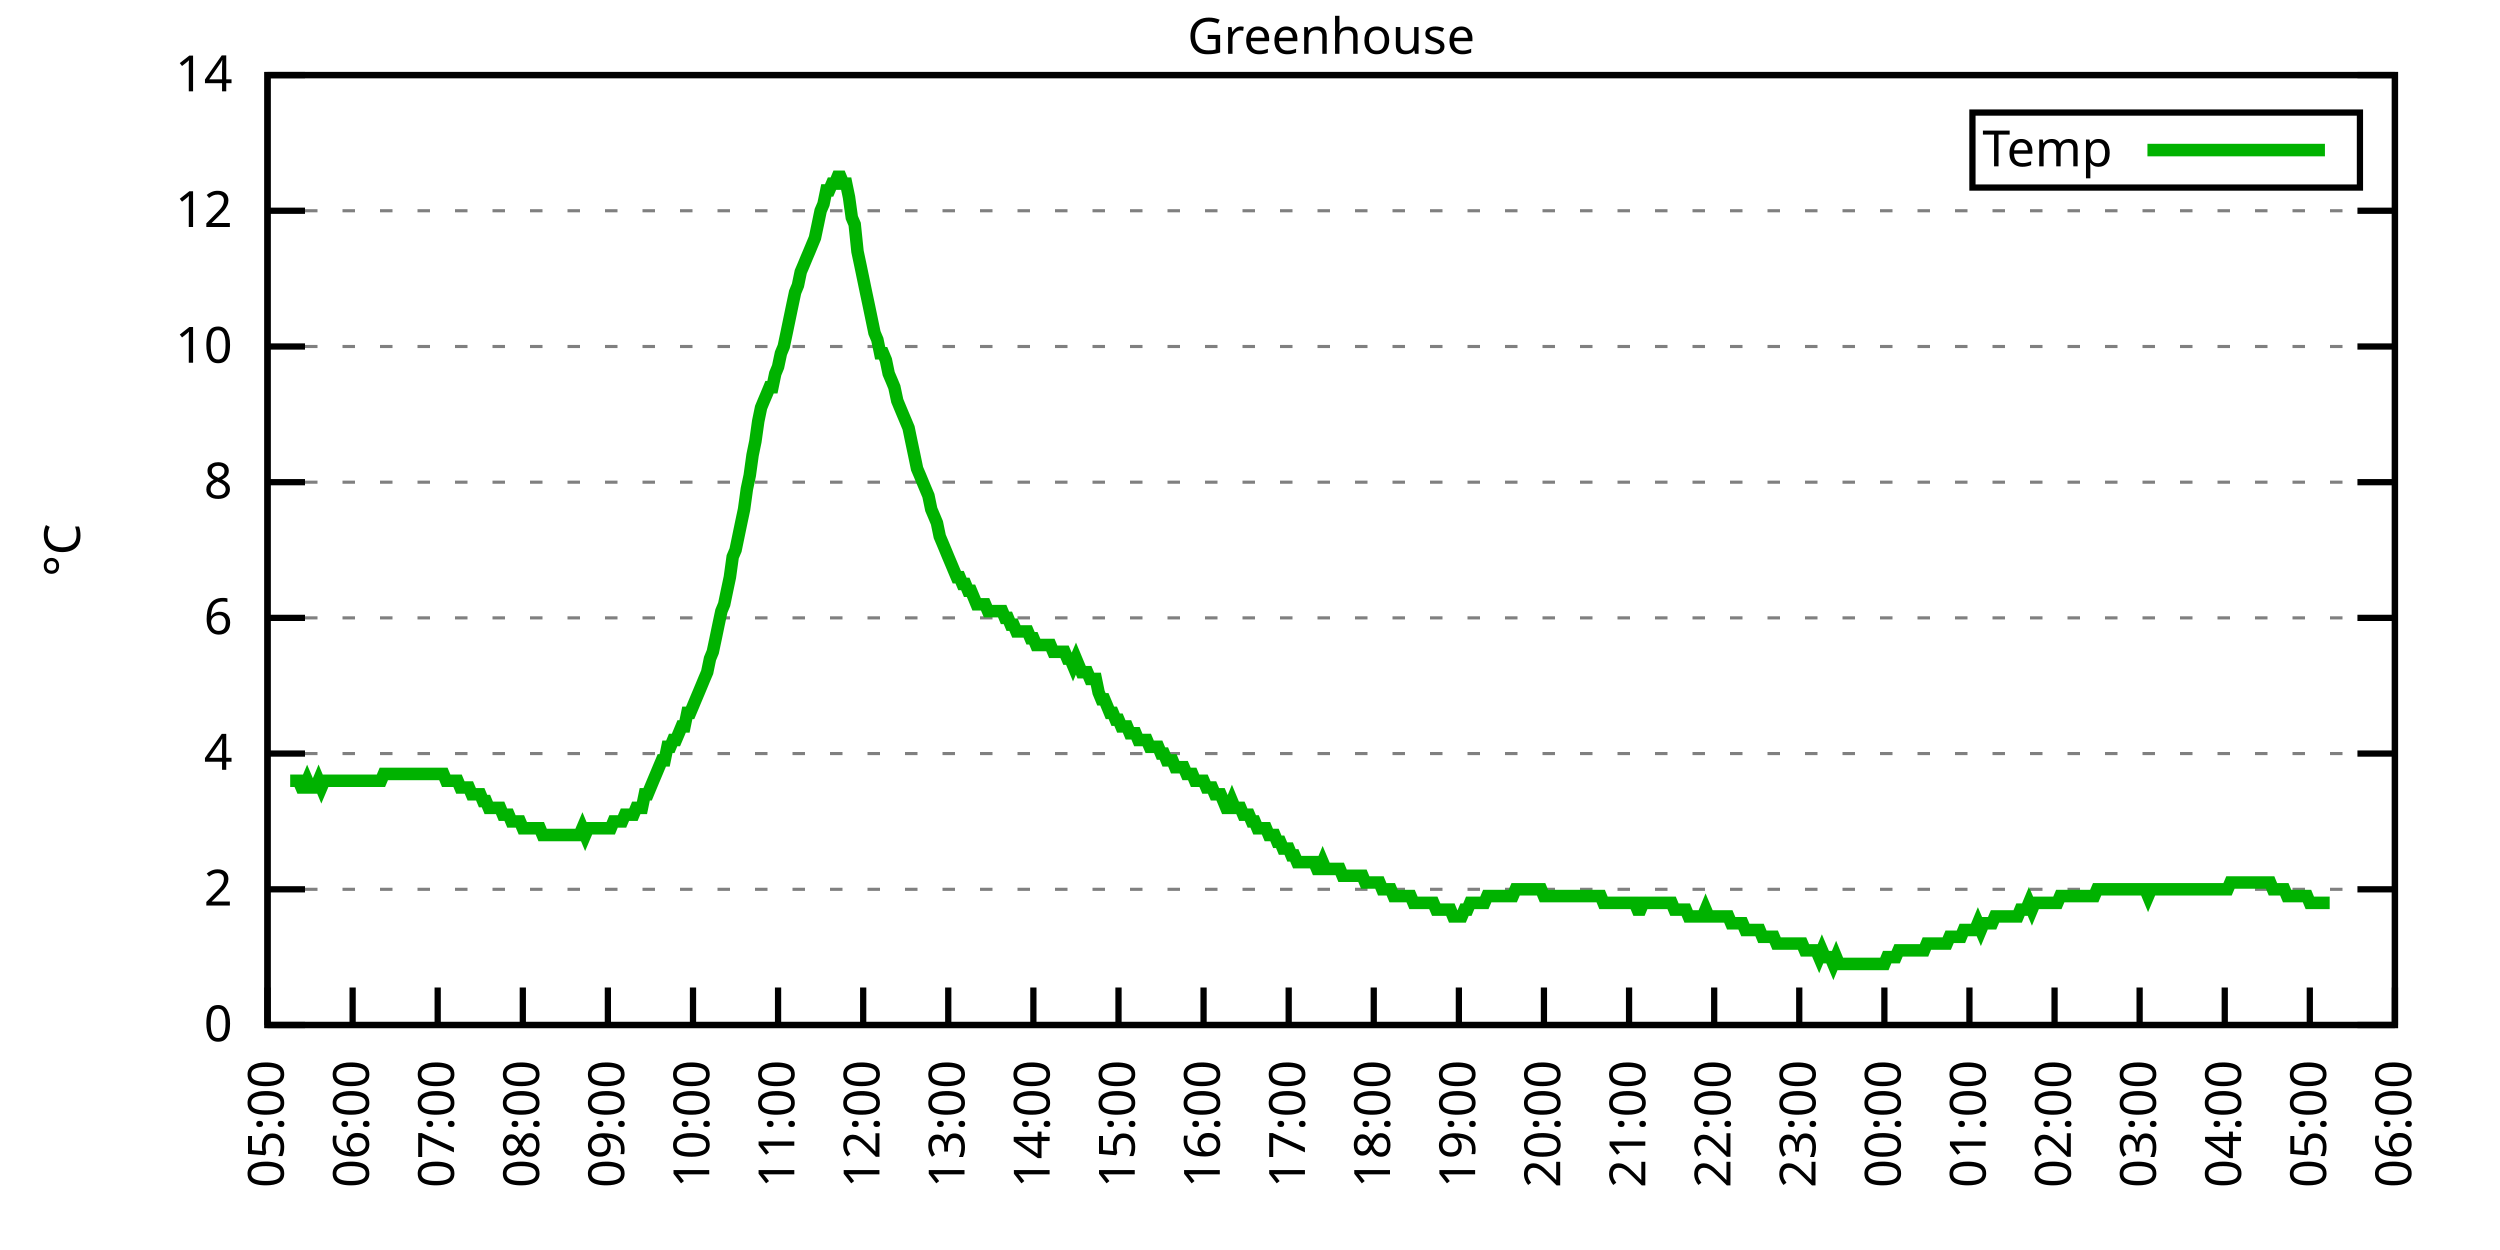
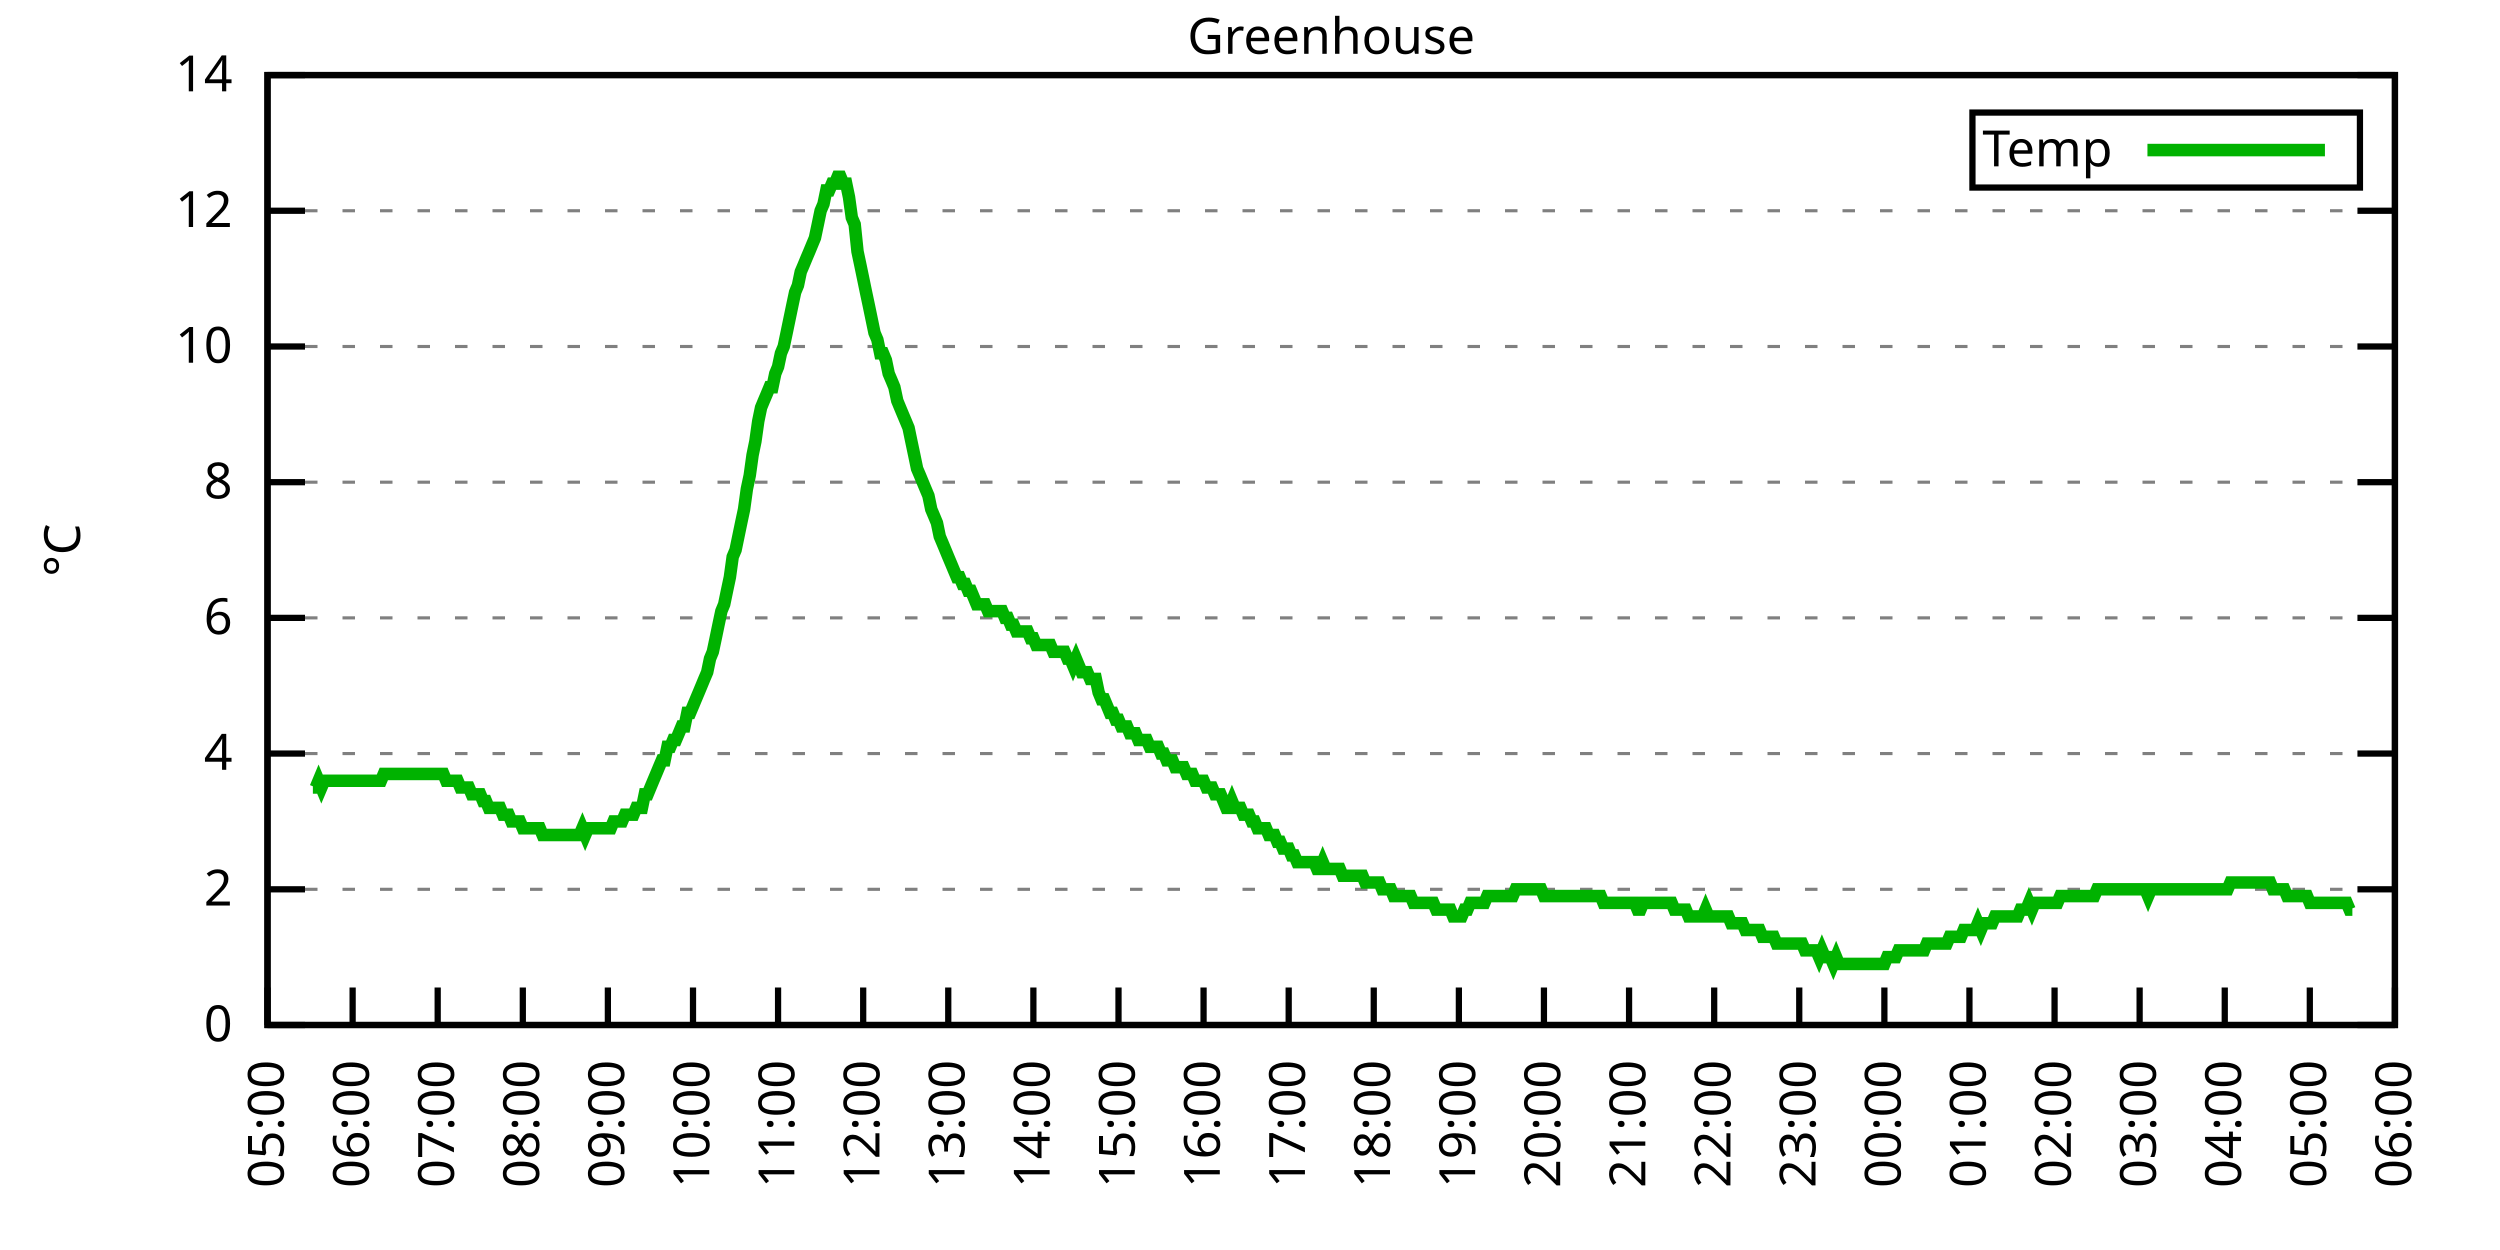
<svg xmlns="http://www.w3.org/2000/svg" xmlns:xlink="http://www.w3.org/1999/xlink" width="400" height="200" viewBox="0 0 400 200">
  <g id="gnuplot_canvas">
    <rect x="0" y="0" width="400" height="200" fill="none" />
    <defs>
      <circle id="gpDot" r="0.5" stroke-width="0.5" stroke="currentColor" />
      <path id="gpPt0" stroke-width="0.333" stroke="currentColor" d="M-1,0 h2 M0,-1 v2" />
      <path id="gpPt1" stroke-width="0.333" stroke="currentColor" d="M-1,-1 L1,1 M1,-1 L-1,1" />
      <path id="gpPt2" stroke-width="0.333" stroke="currentColor" d="M-1,0 L1,0 M0,-1 L0,1 M-1,-1 L1,1 M-1,1 L1,-1" />
      <rect id="gpPt3" stroke-width="0.333" stroke="currentColor" x="-1" y="-1" width="2" height="2" />
      <rect id="gpPt4" stroke-width="0.333" stroke="currentColor" fill="currentColor" x="-1" y="-1" width="2" height="2" />
      <circle id="gpPt5" stroke-width="0.333" stroke="currentColor" cx="0" cy="0" r="1" />
      <use xlink:href="#gpPt5" id="gpPt6" fill="currentColor" stroke="none" />
      <path id="gpPt7" stroke-width="0.333" stroke="currentColor" d="M0,-1.33 L-1.33,0.67 L1.33,0.67 z" />
      <use xlink:href="#gpPt7" id="gpPt8" fill="currentColor" stroke="none" />
      <use xlink:href="#gpPt7" id="gpPt9" stroke="currentColor" transform="rotate(180)" />
      <use xlink:href="#gpPt9" id="gpPt10" fill="currentColor" stroke="none" />
      <use xlink:href="#gpPt3" id="gpPt11" stroke="currentColor" transform="rotate(45)" />
      <use xlink:href="#gpPt11" id="gpPt12" fill="currentColor" stroke="none" />
      <path id="gpPt13" stroke-width="0.333" stroke="currentColor" d="M0,1.330 L1.265,0.411 L0.782,-1.067 L-0.782,-1.076 L-1.265,0.411 z" />
      <use xlink:href="#gpPt13" id="gpPt14" fill="currentColor" stroke="none" />
      <filter id="textbox" filterUnits="objectBoundingBox" x="0" y="0" height="1" width="1">
        <feFlood flood-color="white" flood-opacity="1" result="bgnd" />
        <feComposite in="SourceGraphic" in2="bgnd" operator="atop" />
      </filter>
      <filter id="greybox" filterUnits="objectBoundingBox" x="0" y="0" height="1" width="1">
        <feFlood flood-color="lightgrey" flood-opacity="1" result="grey" />
        <feComposite in="SourceGraphic" in2="grey" operator="atop" />
      </filter>
    </defs>
    <g fill="none" color="white" stroke="currentColor" stroke-width="1.00" stroke-linecap="butt" stroke-linejoin="miter">
</g>
    <g fill="none" color="black" stroke="currentColor" stroke-width="1.00" stroke-linecap="butt" stroke-linejoin="miter">
      <g stroke="none" shape-rendering="crispEdges">
        <polygon fill="rgb(255, 255, 255)" points="42.80,164.00 383.18,164.00 383.18,12.02 42.80,12.02 " />
      </g>
    </g>
    <g fill="none" color="black" stroke="currentColor" stroke-width="1.00" stroke-linecap="butt" stroke-linejoin="miter">
</g>
    <g fill="none" color="black" stroke="black" stroke-width="0.50" stroke-linecap="butt" stroke-linejoin="miter">
</g>
    <g fill="none" color="gray" stroke="currentColor" stroke-width="0.50" stroke-linecap="butt" stroke-linejoin="miter">
      <path stroke="gray" stroke-dasharray="2,4" class="gridline" d="M42.80,164.00 L383.19,164.00  " />
    </g>
    <g fill="none" color="gray" stroke="gray" stroke-width="1.00" stroke-linecap="butt" stroke-linejoin="miter">
</g>
    <g fill="none" color="black" stroke="currentColor" stroke-width="1.00" stroke-linecap="butt" stroke-linejoin="miter">
      <path stroke="black" d="M42.80,164.00 L48.80,164.00 M383.19,164.00 L377.19,164.00  " />
      <g transform="translate(37.20,166.60)" stroke="none" fill="black" font-family="Sans" font-size="8.00" text-anchor="end">
        <text>
          <tspan font-family="Sans"> 0</tspan>
        </text>
      </g>
    </g>
    <g fill="none" color="black" stroke="currentColor" stroke-width="1.00" stroke-linecap="butt" stroke-linejoin="miter">
</g>
    <g fill="none" color="black" stroke="black" stroke-width="0.50" stroke-linecap="butt" stroke-linejoin="miter">
</g>
    <g fill="none" color="gray" stroke="currentColor" stroke-width="0.50" stroke-linecap="butt" stroke-linejoin="miter">
      <path stroke="gray" stroke-dasharray="2,4" class="gridline" d="M42.80,142.29 L383.19,142.29  " />
    </g>
    <g fill="none" color="gray" stroke="gray" stroke-width="1.00" stroke-linecap="butt" stroke-linejoin="miter">
</g>
    <g fill="none" color="black" stroke="currentColor" stroke-width="1.00" stroke-linecap="butt" stroke-linejoin="miter">
      <path stroke="black" d="M42.80,142.29 L48.80,142.29 M383.19,142.29 L377.19,142.29  " />
      <g transform="translate(37.20,144.89)" stroke="none" fill="black" font-family="Sans" font-size="8.00" text-anchor="end">
        <text>
          <tspan font-family="Sans"> 2</tspan>
        </text>
      </g>
    </g>
    <g fill="none" color="black" stroke="currentColor" stroke-width="1.00" stroke-linecap="butt" stroke-linejoin="miter">
</g>
    <g fill="none" color="black" stroke="black" stroke-width="0.50" stroke-linecap="butt" stroke-linejoin="miter">
</g>
    <g fill="none" color="gray" stroke="currentColor" stroke-width="0.50" stroke-linecap="butt" stroke-linejoin="miter">
      <path stroke="gray" stroke-dasharray="2,4" class="gridline" d="M42.80,120.57 L383.19,120.57  " />
    </g>
    <g fill="none" color="gray" stroke="gray" stroke-width="1.00" stroke-linecap="butt" stroke-linejoin="miter">
</g>
    <g fill="none" color="black" stroke="currentColor" stroke-width="1.00" stroke-linecap="butt" stroke-linejoin="miter">
      <path stroke="black" d="M42.80,120.57 L48.80,120.57 M383.19,120.57 L377.19,120.57  " />
      <g transform="translate(37.20,123.17)" stroke="none" fill="black" font-family="Sans" font-size="8.00" text-anchor="end">
        <text>
          <tspan font-family="Sans"> 4</tspan>
        </text>
      </g>
    </g>
    <g fill="none" color="black" stroke="currentColor" stroke-width="1.00" stroke-linecap="butt" stroke-linejoin="miter">
</g>
    <g fill="none" color="black" stroke="black" stroke-width="0.50" stroke-linecap="butt" stroke-linejoin="miter">
</g>
    <g fill="none" color="gray" stroke="currentColor" stroke-width="0.50" stroke-linecap="butt" stroke-linejoin="miter">
      <path stroke="gray" stroke-dasharray="2,4" class="gridline" d="M42.80,98.86 L383.19,98.86  " />
    </g>
    <g fill="none" color="gray" stroke="gray" stroke-width="1.00" stroke-linecap="butt" stroke-linejoin="miter">
</g>
    <g fill="none" color="black" stroke="currentColor" stroke-width="1.00" stroke-linecap="butt" stroke-linejoin="miter">
      <path stroke="black" d="M42.80,98.86 L48.80,98.86 M383.19,98.86 L377.19,98.86  " />
      <g transform="translate(37.20,101.46)" stroke="none" fill="black" font-family="Sans" font-size="8.00" text-anchor="end">
        <text>
          <tspan font-family="Sans"> 6</tspan>
        </text>
      </g>
    </g>
    <g fill="none" color="black" stroke="currentColor" stroke-width="1.00" stroke-linecap="butt" stroke-linejoin="miter">
</g>
    <g fill="none" color="black" stroke="black" stroke-width="0.50" stroke-linecap="butt" stroke-linejoin="miter">
</g>
    <g fill="none" color="gray" stroke="currentColor" stroke-width="0.50" stroke-linecap="butt" stroke-linejoin="miter">
      <path stroke="gray" stroke-dasharray="2,4" class="gridline" d="M42.80,77.15 L383.19,77.15  " />
    </g>
    <g fill="none" color="gray" stroke="gray" stroke-width="1.00" stroke-linecap="butt" stroke-linejoin="miter">
</g>
    <g fill="none" color="black" stroke="currentColor" stroke-width="1.00" stroke-linecap="butt" stroke-linejoin="miter">
      <path stroke="black" d="M42.80,77.15 L48.80,77.15 M383.19,77.15 L377.19,77.15  " />
      <g transform="translate(37.20,79.75)" stroke="none" fill="black" font-family="Sans" font-size="8.00" text-anchor="end">
        <text>
          <tspan font-family="Sans"> 8</tspan>
        </text>
      </g>
    </g>
    <g fill="none" color="black" stroke="currentColor" stroke-width="1.00" stroke-linecap="butt" stroke-linejoin="miter">
</g>
    <g fill="none" color="black" stroke="black" stroke-width="0.50" stroke-linecap="butt" stroke-linejoin="miter">
</g>
    <g fill="none" color="gray" stroke="currentColor" stroke-width="0.50" stroke-linecap="butt" stroke-linejoin="miter">
      <path stroke="gray" stroke-dasharray="2,4" class="gridline" d="M42.80,55.44 L383.19,55.44  " />
    </g>
    <g fill="none" color="gray" stroke="gray" stroke-width="1.00" stroke-linecap="butt" stroke-linejoin="miter">
</g>
    <g fill="none" color="black" stroke="currentColor" stroke-width="1.00" stroke-linecap="butt" stroke-linejoin="miter">
      <path stroke="black" d="M42.80,55.44 L48.80,55.44 M383.19,55.44 L377.19,55.44  " />
      <g transform="translate(37.20,58.04)" stroke="none" fill="black" font-family="Sans" font-size="8.00" text-anchor="end">
        <text>
          <tspan font-family="Sans"> 10</tspan>
        </text>
      </g>
    </g>
    <g fill="none" color="black" stroke="currentColor" stroke-width="1.00" stroke-linecap="butt" stroke-linejoin="miter">
</g>
    <g fill="none" color="black" stroke="black" stroke-width="0.50" stroke-linecap="butt" stroke-linejoin="miter">
</g>
    <g fill="none" color="gray" stroke="currentColor" stroke-width="0.50" stroke-linecap="butt" stroke-linejoin="miter">
      <path stroke="gray" stroke-dasharray="2,4" class="gridline" d="M42.80,33.72 L383.19,33.72  " />
    </g>
    <g fill="none" color="gray" stroke="gray" stroke-width="1.00" stroke-linecap="butt" stroke-linejoin="miter">
</g>
    <g fill="none" color="black" stroke="currentColor" stroke-width="1.00" stroke-linecap="butt" stroke-linejoin="miter">
      <path stroke="black" d="M42.80,33.72 L48.80,33.72 M383.19,33.72 L377.19,33.72  " />
      <g transform="translate(37.20,36.32)" stroke="none" fill="black" font-family="Sans" font-size="8.00" text-anchor="end">
        <text>
          <tspan font-family="Sans"> 12</tspan>
        </text>
      </g>
    </g>
    <g fill="none" color="black" stroke="currentColor" stroke-width="1.00" stroke-linecap="butt" stroke-linejoin="miter">
</g>
    <g fill="none" color="black" stroke="black" stroke-width="0.50" stroke-linecap="butt" stroke-linejoin="miter">
</g>
    <g fill="none" color="gray" stroke="currentColor" stroke-width="0.50" stroke-linecap="butt" stroke-linejoin="miter">
      <path stroke="gray" stroke-dasharray="2,4" class="gridline" d="M42.80,12.01 L383.19,12.01  " />
    </g>
    <g fill="none" color="gray" stroke="gray" stroke-width="1.00" stroke-linecap="butt" stroke-linejoin="miter">
</g>
    <g fill="none" color="black" stroke="currentColor" stroke-width="1.00" stroke-linecap="butt" stroke-linejoin="miter">
      <path stroke="black" d="M42.80,12.01 L48.80,12.01 M383.19,12.01 L377.19,12.01  " />
      <g transform="translate(37.20,14.61)" stroke="none" fill="black" font-family="Sans" font-size="8.00" text-anchor="end">
        <text>
          <tspan font-family="Sans"> 14</tspan>
        </text>
      </g>
    </g>
    <g fill="none" color="black" stroke="currentColor" stroke-width="1.00" stroke-linecap="butt" stroke-linejoin="miter">
      <path stroke="black" d="M42.80,164.00 L42.80,158.00  " />
      <g transform="translate(45.40,169.60) rotate(270.00)" stroke="none" fill="black" font-family="Sans" font-size="8.00" text-anchor="end">
        <text>
          <tspan font-family="Sans">05:00</tspan>
        </text>
      </g>
    </g>
    <g fill="none" color="black" stroke="currentColor" stroke-width="1.00" stroke-linecap="butt" stroke-linejoin="miter">
      <path stroke="black" d="M56.42,164.00 L56.42,158.00  " />
      <g transform="translate(59.02,169.60) rotate(270.00)" stroke="none" fill="black" font-family="Sans" font-size="8.00" text-anchor="end">
        <text>
          <tspan font-family="Sans">06:00</tspan>
        </text>
      </g>
    </g>
    <g fill="none" color="black" stroke="currentColor" stroke-width="1.00" stroke-linecap="butt" stroke-linejoin="miter">
      <path stroke="black" d="M70.03,164.00 L70.03,158.00  " />
      <g transform="translate(72.63,169.60) rotate(270.00)" stroke="none" fill="black" font-family="Sans" font-size="8.00" text-anchor="end">
        <text>
          <tspan font-family="Sans">07:00</tspan>
        </text>
      </g>
    </g>
    <g fill="none" color="black" stroke="currentColor" stroke-width="1.00" stroke-linecap="butt" stroke-linejoin="miter">
      <path stroke="black" d="M83.65,164.00 L83.65,158.00  " />
      <g transform="translate(86.25,169.60) rotate(270.00)" stroke="none" fill="black" font-family="Sans" font-size="8.00" text-anchor="end">
        <text>
          <tspan font-family="Sans">08:00</tspan>
        </text>
      </g>
    </g>
    <g fill="none" color="black" stroke="currentColor" stroke-width="1.00" stroke-linecap="butt" stroke-linejoin="miter">
      <path stroke="black" d="M97.26,164.00 L97.26,158.00  " />
      <g transform="translate(99.86,169.60) rotate(270.00)" stroke="none" fill="black" font-family="Sans" font-size="8.00" text-anchor="end">
        <text>
          <tspan font-family="Sans">09:00</tspan>
        </text>
      </g>
    </g>
    <g fill="none" color="black" stroke="currentColor" stroke-width="1.00" stroke-linecap="butt" stroke-linejoin="miter">
      <path stroke="black" d="M110.88,164.00 L110.88,158.00  " />
      <g transform="translate(113.48,169.60) rotate(270.00)" stroke="none" fill="black" font-family="Sans" font-size="8.00" text-anchor="end">
        <text>
          <tspan font-family="Sans">10:00</tspan>
        </text>
      </g>
    </g>
    <g fill="none" color="black" stroke="currentColor" stroke-width="1.00" stroke-linecap="butt" stroke-linejoin="miter">
      <path stroke="black" d="M124.49,164.00 L124.49,158.00  " />
      <g transform="translate(127.09,169.60) rotate(270.00)" stroke="none" fill="black" font-family="Sans" font-size="8.00" text-anchor="end">
        <text>
          <tspan font-family="Sans">11:00</tspan>
        </text>
      </g>
    </g>
    <g fill="none" color="black" stroke="currentColor" stroke-width="1.00" stroke-linecap="butt" stroke-linejoin="miter">
      <path stroke="black" d="M138.11,164.00 L138.11,158.00  " />
      <g transform="translate(140.71,169.60) rotate(270.00)" stroke="none" fill="black" font-family="Sans" font-size="8.00" text-anchor="end">
        <text>
          <tspan font-family="Sans">12:00</tspan>
        </text>
      </g>
    </g>
    <g fill="none" color="black" stroke="currentColor" stroke-width="1.00" stroke-linecap="butt" stroke-linejoin="miter">
      <path stroke="black" d="M151.72,164.00 L151.72,158.00  " />
      <g transform="translate(154.32,169.60) rotate(270.00)" stroke="none" fill="black" font-family="Sans" font-size="8.00" text-anchor="end">
        <text>
          <tspan font-family="Sans">13:00</tspan>
        </text>
      </g>
    </g>
    <g fill="none" color="black" stroke="currentColor" stroke-width="1.00" stroke-linecap="butt" stroke-linejoin="miter">
      <path stroke="black" d="M165.34,164.00 L165.34,158.00  " />
      <g transform="translate(167.94,169.60) rotate(270.00)" stroke="none" fill="black" font-family="Sans" font-size="8.00" text-anchor="end">
        <text>
          <tspan font-family="Sans">14:00</tspan>
        </text>
      </g>
    </g>
    <g fill="none" color="black" stroke="currentColor" stroke-width="1.00" stroke-linecap="butt" stroke-linejoin="miter">
      <path stroke="black" d="M178.96,164.00 L178.96,158.00  " />
      <g transform="translate(181.56,169.60) rotate(270.00)" stroke="none" fill="black" font-family="Sans" font-size="8.00" text-anchor="end">
        <text>
          <tspan font-family="Sans">15:00</tspan>
        </text>
      </g>
    </g>
    <g fill="none" color="black" stroke="currentColor" stroke-width="1.00" stroke-linecap="butt" stroke-linejoin="miter">
      <path stroke="black" d="M192.57,164.00 L192.57,158.00  " />
      <g transform="translate(195.17,169.60) rotate(270.00)" stroke="none" fill="black" font-family="Sans" font-size="8.00" text-anchor="end">
        <text>
          <tspan font-family="Sans">16:00</tspan>
        </text>
      </g>
    </g>
    <g fill="none" color="black" stroke="currentColor" stroke-width="1.00" stroke-linecap="butt" stroke-linejoin="miter">
      <path stroke="black" d="M206.19,164.00 L206.19,158.00  " />
      <g transform="translate(208.79,169.60) rotate(270.00)" stroke="none" fill="black" font-family="Sans" font-size="8.00" text-anchor="end">
        <text>
          <tspan font-family="Sans">17:00</tspan>
        </text>
      </g>
    </g>
    <g fill="none" color="black" stroke="currentColor" stroke-width="1.00" stroke-linecap="butt" stroke-linejoin="miter">
      <path stroke="black" d="M219.80,164.00 L219.80,158.00  " />
      <g transform="translate(222.40,169.60) rotate(270.00)" stroke="none" fill="black" font-family="Sans" font-size="8.00" text-anchor="end">
        <text>
          <tspan font-family="Sans">18:00</tspan>
        </text>
      </g>
    </g>
    <g fill="none" color="black" stroke="currentColor" stroke-width="1.00" stroke-linecap="butt" stroke-linejoin="miter">
      <path stroke="black" d="M233.42,164.00 L233.42,158.00  " />
      <g transform="translate(236.02,169.60) rotate(270.00)" stroke="none" fill="black" font-family="Sans" font-size="8.00" text-anchor="end">
        <text>
          <tspan font-family="Sans">19:00</tspan>
        </text>
      </g>
    </g>
    <g fill="none" color="black" stroke="currentColor" stroke-width="1.00" stroke-linecap="butt" stroke-linejoin="miter">
      <path stroke="black" d="M247.03,164.00 L247.03,158.00  " />
      <g transform="translate(249.63,169.60) rotate(270.00)" stroke="none" fill="black" font-family="Sans" font-size="8.00" text-anchor="end">
        <text>
          <tspan font-family="Sans">20:00</tspan>
        </text>
      </g>
    </g>
    <g fill="none" color="black" stroke="currentColor" stroke-width="1.00" stroke-linecap="butt" stroke-linejoin="miter">
      <path stroke="black" d="M260.65,164.00 L260.65,158.00  " />
      <g transform="translate(263.25,169.60) rotate(270.00)" stroke="none" fill="black" font-family="Sans" font-size="8.00" text-anchor="end">
        <text>
          <tspan font-family="Sans">21:00</tspan>
        </text>
      </g>
    </g>
    <g fill="none" color="black" stroke="currentColor" stroke-width="1.00" stroke-linecap="butt" stroke-linejoin="miter">
      <path stroke="black" d="M274.27,164.00 L274.27,158.00  " />
      <g transform="translate(276.87,169.60) rotate(270.00)" stroke="none" fill="black" font-family="Sans" font-size="8.00" text-anchor="end">
        <text>
          <tspan font-family="Sans">22:00</tspan>
        </text>
      </g>
    </g>
    <g fill="none" color="black" stroke="currentColor" stroke-width="1.00" stroke-linecap="butt" stroke-linejoin="miter">
      <path stroke="black" d="M287.88,164.00 L287.88,158.00  " />
      <g transform="translate(290.48,169.60) rotate(270.00)" stroke="none" fill="black" font-family="Sans" font-size="8.00" text-anchor="end">
        <text>
          <tspan font-family="Sans">23:00</tspan>
        </text>
      </g>
    </g>
    <g fill="none" color="black" stroke="currentColor" stroke-width="1.00" stroke-linecap="butt" stroke-linejoin="miter">
      <path stroke="black" d="M301.50,164.00 L301.50,158.00  " />
      <g transform="translate(304.10,169.60) rotate(270.00)" stroke="none" fill="black" font-family="Sans" font-size="8.00" text-anchor="end">
        <text>
          <tspan font-family="Sans">00:00</tspan>
        </text>
      </g>
    </g>
    <g fill="none" color="black" stroke="currentColor" stroke-width="1.00" stroke-linecap="butt" stroke-linejoin="miter">
      <path stroke="black" d="M315.11,164.00 L315.11,158.00  " />
      <g transform="translate(317.71,169.60) rotate(270.00)" stroke="none" fill="black" font-family="Sans" font-size="8.00" text-anchor="end">
        <text>
          <tspan font-family="Sans">01:00</tspan>
        </text>
      </g>
    </g>
    <g fill="none" color="black" stroke="currentColor" stroke-width="1.00" stroke-linecap="butt" stroke-linejoin="miter">
      <path stroke="black" d="M328.73,164.00 L328.73,158.00  " />
      <g transform="translate(331.33,169.60) rotate(270.00)" stroke="none" fill="black" font-family="Sans" font-size="8.00" text-anchor="end">
        <text>
          <tspan font-family="Sans">02:00</tspan>
        </text>
      </g>
    </g>
    <g fill="none" color="black" stroke="currentColor" stroke-width="1.00" stroke-linecap="butt" stroke-linejoin="miter">
      <path stroke="black" d="M342.34,164.00 L342.34,158.00  " />
      <g transform="translate(344.94,169.60) rotate(270.00)" stroke="none" fill="black" font-family="Sans" font-size="8.00" text-anchor="end">
        <text>
          <tspan font-family="Sans">03:00</tspan>
        </text>
      </g>
    </g>
    <g fill="none" color="black" stroke="currentColor" stroke-width="1.00" stroke-linecap="butt" stroke-linejoin="miter">
      <path stroke="black" d="M355.96,164.00 L355.96,158.00  " />
      <g transform="translate(358.56,169.60) rotate(270.00)" stroke="none" fill="black" font-family="Sans" font-size="8.00" text-anchor="end">
        <text>
          <tspan font-family="Sans">04:00</tspan>
        </text>
      </g>
    </g>
    <g fill="none" color="black" stroke="currentColor" stroke-width="1.00" stroke-linecap="butt" stroke-linejoin="miter">
      <path stroke="black" d="M369.57,164.00 L369.57,158.00  " />
      <g transform="translate(372.17,169.60) rotate(270.00)" stroke="none" fill="black" font-family="Sans" font-size="8.00" text-anchor="end">
        <text>
          <tspan font-family="Sans">05:00</tspan>
        </text>
      </g>
    </g>
    <g fill="none" color="black" stroke="currentColor" stroke-width="1.00" stroke-linecap="butt" stroke-linejoin="miter">
      <path stroke="black" d="M383.19,164.00 L383.19,158.00  " />
      <g transform="translate(385.79,169.60) rotate(270.00)" stroke="none" fill="black" font-family="Sans" font-size="8.00" text-anchor="end">
        <text>
          <tspan font-family="Sans">06:00</tspan>
        </text>
      </g>
    </g>
    <g fill="none" color="black" stroke="currentColor" stroke-width="1.00" stroke-linecap="butt" stroke-linejoin="miter">
</g>
    <g fill="none" color="black" stroke="currentColor" stroke-width="1.00" stroke-linecap="butt" stroke-linejoin="miter">
      <path stroke="black" d="M42.80,12.01 L42.80,164.00 L383.19,164.00 L383.19,12.01 L42.80,12.01 Z  " />
    </g>
    <g fill="none" color="black" stroke="currentColor" stroke-width="1.00" stroke-linecap="butt" stroke-linejoin="miter">
</g>
    <g fill="none" color="black" stroke="currentColor" stroke-width="1.00" stroke-linecap="butt" stroke-linejoin="miter">
      <path stroke="black" d="M315.59,30.01 L315.59,18.01 L377.59,18.01 L377.59,30.01 L315.59,30.01 Z  " />
    </g>
    <g id="Greenhouse_plot_1">
      <g fill="none" color="white" stroke="black" stroke-width="2.00" stroke-linecap="butt" stroke-linejoin="miter">
</g>
      <g fill="none" color="black" stroke="currentColor" stroke-width="2.00" stroke-linecap="butt" stroke-linejoin="miter">
        <g transform="translate(337.99,26.61)" stroke="none" fill="black" font-family="Sans" font-size="8.00" text-anchor="end">
          <text>
            <tspan font-family="Sans">Temp</tspan>
          </text>
        </g>
      </g>
      <g fill="none" color="black" stroke="currentColor" stroke-width="2.00" stroke-linecap="butt" stroke-linejoin="miter">
-         <path stroke="rgb(  0, 178,   0)" d="M343.59,24.01 L371.99,24.01 M46.43,124.92 L46.88,124.92 L47.34,124.92 L47.79,124.92 L48.25,126.00 L48.70,126.00   L49.15,124.92 L49.61,126.00 L50.06,126.00 L50.52,126.00 L50.97,124.92 L51.42,126.00 L51.88,124.92 L52.33,124.92   L52.78,124.92 L53.24,124.92 L53.69,124.92 L54.15,124.92 L54.60,124.92 L55.05,124.92 L55.51,124.92 L55.96,124.92   L56.42,124.92 L56.87,124.92 L57.32,124.92 L57.78,124.92 L58.23,124.92 L58.68,124.92 L59.14,124.92 L59.59,124.92   L60.05,124.92 L60.50,124.92 L60.95,124.92 L61.41,123.83 L61.86,123.83 L62.32,123.83 L62.77,123.83 L63.22,123.83   L63.68,123.83 L64.13,123.83 L64.58,123.83 L65.04,123.83 L65.49,123.83 L65.95,123.83 L66.40,123.83 L66.85,123.83   L67.31,123.83 L67.76,123.83 L68.22,123.83 L68.67,123.83 L69.12,123.83 L69.58,123.83 L70.03,123.83 L70.49,123.83   L70.94,123.83 L71.39,124.92 L71.85,124.92 L72.30,124.92 L72.75,124.92 L73.21,124.92 L73.66,126.00 L74.12,126.00   L74.57,126.00 L75.02,126.00 L75.48,127.09 L75.93,127.09 L76.39,127.09 L76.84,127.09 L77.29,128.17 L77.75,128.17   L78.20,129.26 L78.65,129.26 L79.11,129.26 L79.56,129.26 L80.02,129.26 L80.47,130.35 L80.92,130.35 L81.38,130.35   L81.83,131.43 L82.29,131.43 L82.74,131.43 L83.19,131.43 L83.65,132.52 L84.10,132.52 L84.55,132.52 L85.01,132.52   L85.46,132.52 L85.92,132.52 L86.37,132.52 L86.82,133.60 L87.28,133.60 L87.73,133.60 L88.19,133.60 L88.64,133.60   L89.09,133.60 L89.55,133.60 L90.00,133.60 L90.45,133.60 L90.91,133.60 L91.36,133.60 L91.82,133.60 L92.27,133.60   L92.72,133.60 L93.18,132.52 L93.63,133.60 L94.09,132.52 L94.54,132.52 L94.99,132.52 L95.45,132.52 L95.90,132.52   L96.35,132.52 L96.81,132.52 L97.26,132.52 L97.72,132.52 L98.17,131.43 L98.62,131.43 L99.08,131.43 L99.53,131.43   L99.99,130.35 L100.44,130.35 L100.89,130.35 L101.35,130.35 L101.80,129.26 L102.25,129.26 L102.71,129.26 L103.16,127.09   L103.62,127.09 L104.07,126.00 L104.52,124.92 L104.98,123.83 L105.43,122.75 L105.89,121.66 L106.34,121.66 L106.79,119.49   L107.25,119.49 L107.70,118.40 L108.15,118.40 L108.61,117.32 L109.06,116.23 L109.52,116.23 L109.97,114.06 L110.42,114.06   L110.88,112.97 L111.33,111.89 L111.79,110.80 L112.24,109.72 L112.69,108.63 L113.15,107.55 L113.60,105.38 L114.05,104.29   L114.51,102.12 L114.96,99.95 L115.42,97.78 L115.87,96.69 L116.32,94.52 L116.78,92.35 L117.23,89.09 L117.69,88.00   L118.14,85.83 L118.59,83.66 L119.05,81.49 L119.50,78.23 L119.96,76.06 L120.41,72.81 L120.86,70.63 L121.32,67.38   L121.77,65.21 L122.22,64.12 L122.68,63.04 L123.13,61.95 L123.59,61.95 L124.04,59.78 L124.49,58.69 L124.95,56.52   L125.40,55.44 L125.86,53.26 L126.31,51.09 L126.76,48.92 L127.22,46.75 L127.67,45.66 L128.12,43.49 L128.58,42.41   L129.03,41.32 L129.49,40.24 L129.94,39.15 L130.39,38.07 L130.85,35.89 L131.30,33.72 L131.76,32.64 L132.21,30.47   L132.66,30.47 L133.12,29.38 L133.57,29.38 L134.02,28.29 L134.48,28.29 L134.93,29.38 L135.39,29.38 L135.84,31.55   L136.29,34.81 L136.75,35.89 L137.20,40.24 L137.66,42.41 L138.11,44.58 L138.56,46.75 L139.02,48.92 L139.47,51.09   L139.92,53.26 L140.38,54.35 L140.83,56.52 L141.29,56.52 L141.74,57.61 L142.19,59.78 L142.65,60.86 L143.10,61.95   L143.56,64.12 L144.01,65.21 L144.46,66.29 L144.92,67.38 L145.37,68.46 L145.82,70.63 L146.28,72.81 L146.73,74.98   L147.19,76.06 L147.64,77.15 L148.09,78.23 L148.55,79.32 L149.00,81.49 L149.46,82.58 L149.91,83.66 L150.36,85.83   L150.82,86.92 L151.27,88.00 L151.72,89.09 L152.18,90.18 L152.63,91.26 L153.09,92.35 L153.54,92.35 L153.99,93.43   L154.45,93.43 L154.90,94.52 L155.36,94.52 L155.81,95.60 L156.26,96.69 L156.72,96.69 L157.17,96.69 L157.62,96.69   L158.08,97.78 L158.53,97.78 L158.99,97.78 L159.44,97.78 L159.89,97.78 L160.35,97.78 L160.80,98.86 L161.26,98.86   L161.71,99.95 L162.16,99.95 L162.62,101.03 L163.07,101.03 L163.52,101.03 L163.98,101.03 L164.43,101.03 L164.89,102.12   L165.34,102.12 L165.79,103.20 L166.25,103.20 L166.70,103.20 L167.16,103.20 L167.61,103.20 L168.06,103.20 L168.52,104.29   L168.97,104.29 L169.43,104.29 L169.88,104.29 L170.33,104.29 L170.79,105.38 L171.24,105.38 L171.69,106.46 L172.15,105.38   L172.60,106.46 L173.06,107.55 L173.51,107.55 L173.96,107.55 L174.42,108.63 L174.87,108.63 L175.33,108.63 L175.78,110.80   L176.23,111.89 L176.69,111.89 L177.14,112.97 L177.59,114.06 L178.05,114.06 L178.50,115.15 L178.96,115.15 L179.41,116.23   L179.86,116.23 L180.32,116.23 L180.77,117.32 L181.23,117.32 L181.68,117.32 L182.13,118.40 L182.59,118.40 L183.04,118.40   L183.49,118.40 L183.95,119.49 L184.40,119.49 L184.86,119.49 L185.31,119.49 L185.76,120.57 L186.22,120.57 L186.67,121.66   L187.13,121.66 L187.58,121.66 L188.03,122.75 L188.49,122.75 L188.94,122.75 L189.39,122.75 L189.85,123.83 L190.30,123.83   L190.76,123.83 L191.21,124.92 L191.66,124.92 L192.12,124.92 L192.57,124.92 L193.03,126.00 L193.48,126.00 L193.93,126.00   L194.39,127.09 L194.84,127.09 L195.29,127.09 L195.75,128.17 L196.20,129.26 L196.66,129.26 L197.11,128.17 L197.56,129.26   L198.02,129.26 L198.47,129.26 L198.93,130.35 L199.38,130.35 L199.83,130.35 L200.29,131.43 L200.74,131.43 L201.19,132.52   L201.65,132.52 L202.10,132.52 L202.56,132.52 L203.01,133.60 L203.46,133.60 L203.92,133.60 L204.37,134.69 L204.83,134.69   L205.28,135.77 L205.73,135.77 L206.19,135.77 L206.64,136.86 L207.09,136.86 L207.55,137.94 L208.00,137.94 L208.46,137.94   L208.91,137.94 L209.36,137.94 L209.82,137.94 L210.27,137.94 L210.73,139.03 L211.18,139.03 L211.63,137.94 L212.09,139.03   L212.54,139.03 L213.00,139.03 L213.45,139.03 L213.90,139.03 L214.36,139.03 L214.81,140.12 L215.26,140.12 L215.72,140.12   L216.17,140.12 L216.63,140.12 L217.08,140.12 L217.53,140.12 L217.99,140.12 L218.44,141.20 L218.90,141.20 L219.35,141.20   L219.80,141.20 L220.26,141.20 L220.71,141.20 L221.16,142.29 L221.62,142.29 L222.07,142.29 L222.53,142.29 L222.98,143.37   L223.43,143.37 L223.89,143.37 L224.34,143.37 L224.80,143.37 L225.25,143.37 L225.70,143.37 L226.16,144.46 L226.61,144.46   L227.06,144.46 L227.52,144.46 L227.97,144.46 L228.43,144.46 L228.88,144.46 L229.33,144.46 L229.79,145.54 L230.24,145.54   L230.70,145.54 L231.15,145.54 L231.60,145.54 L232.06,145.54 L232.51,146.63 L232.96,146.63 L233.42,146.63 L233.87,146.63   L234.33,145.54 L234.78,145.54 L235.23,144.46 L235.69,144.46 L236.14,144.46 L236.60,144.46 L237.05,144.46 L237.50,144.46   L237.96,143.37 L238.41,143.37 L238.86,143.37 L239.32,143.37 L239.77,143.37 L240.23,143.37 L240.68,143.37 L241.13,143.37   L241.59,143.37 L242.04,143.37 L242.50,142.29 L242.95,142.29 L243.40,142.29 L243.86,142.29 L244.31,142.29 L244.76,142.29   L245.22,142.29 L245.67,142.29 L246.13,142.29 L246.58,142.29 L247.03,143.37 L247.49,143.37 L247.94,143.37 L248.40,143.37   L248.85,143.37 L249.30,143.37 L249.76,143.37 L250.21,143.37 L250.66,143.37 L251.12,143.37 L251.57,143.37 L252.03,143.37   L252.48,143.37 L252.93,143.37 L253.39,143.37 L253.84,143.37 L254.30,143.37 L254.75,143.37 L255.20,143.37 L255.66,143.37   L256.11,143.37 L256.56,144.46 L257.02,144.46 L257.47,144.46 L257.93,144.46 L258.38,144.46 L258.83,144.46 L259.29,144.46   L259.74,144.46 L260.20,144.46 L260.65,144.46 L261.10,144.46 L261.56,144.46 L262.01,145.54 L262.47,145.54 L262.92,144.46   L263.37,144.46 L263.83,144.46 L264.28,144.46 L264.73,144.46 L265.19,144.46 L265.64,144.46 L266.10,144.46 L266.55,144.46   L267.00,144.46 L267.46,144.46 L267.91,145.54 L268.37,145.54 L268.82,145.54 L269.27,145.54 L269.73,145.54 L270.18,146.63   L270.63,146.63 L271.09,146.63 L271.54,146.63 L272.00,146.63 L272.45,146.63 L272.90,145.54 L273.36,146.63 L273.81,146.63   L274.27,146.63 L274.72,146.63 L275.17,146.63 L275.63,146.63 L276.08,146.63 L276.53,146.63 L276.99,147.72 L277.44,147.72   L277.90,147.72 L278.35,147.72 L278.80,147.72 L279.26,148.80 L279.71,148.80 L280.17,148.80 L280.62,148.80 L281.07,148.80   L281.53,148.80 L281.98,149.89 L282.43,149.89 L282.89,149.89 L283.34,149.89 L283.80,149.89 L284.25,150.97 L284.70,150.97   L285.16,150.97 L285.61,150.97 L286.07,150.97 L286.52,150.97 L286.97,150.97 L287.43,150.97 L287.88,150.97 L288.33,150.97   L288.79,152.06 L289.24,152.06 L289.70,152.06 L290.15,152.06 L290.60,152.06 L291.06,153.14 L291.51,152.06 L291.97,153.14   L292.42,153.14 L292.87,153.14 L293.33,154.23 L293.78,153.14 L294.23,154.23 L294.69,154.23 L295.14,154.23 L295.60,154.23   L296.05,154.23 L296.50,154.23 L296.96,154.23 L297.41,154.23 L297.87,154.23 L298.32,154.23 L298.77,154.23 L299.23,154.23   L299.68,154.23 L300.13,154.23 L300.59,154.23 L301.04,154.23 L301.50,154.23 L301.95,153.14 L302.40,153.14 L302.86,153.14   L303.31,153.14 L303.77,152.06 L304.22,152.06 L304.67,152.06 L305.13,152.06 L305.58,152.06 L306.03,152.06 L306.49,152.06   L306.94,152.06 L307.40,152.06 L307.85,152.06 L308.30,150.97 L308.76,150.97 L309.21,150.97 L309.67,150.97 L310.12,150.97   L310.57,150.97 L311.03,150.97 L311.48,150.97 L311.94,149.89 L312.39,149.89 L312.84,149.89 L313.30,149.89 L313.75,149.89   L314.20,148.80 L314.66,148.80 L315.11,148.80 L315.57,148.80 L316.02,148.80 L316.47,147.72 L316.93,148.80 L317.38,147.72   L317.84,147.72 L318.29,147.72 L318.74,147.72 L319.20,146.63 L319.65,146.63 L320.10,146.63 L320.56,146.63 L321.01,146.63   L321.47,146.63 L321.92,146.63 L322.37,146.63 L322.83,146.63 L323.28,145.54 L323.74,145.54 L324.19,145.54 L324.64,144.46   L325.10,145.54 L325.55,144.46 L326.00,144.46 L326.46,144.46 L326.91,144.46 L327.37,144.46 L327.82,144.46 L328.27,144.46   L328.73,144.46 L329.18,144.46 L329.64,143.37 L330.09,143.37 L330.54,143.37 L331.00,143.37 L331.45,143.37 L331.90,143.37   L332.36,143.37 L332.81,143.37 L333.27,143.37 L333.72,143.37 L334.17,143.37 L334.63,143.37 L335.08,143.37 L335.54,142.29   L335.99,142.29 L336.44,142.29 L336.90,142.29 L337.35,142.29 L337.80,142.29 L338.26,142.29 L338.71,142.29 L339.17,142.29   L339.62,142.29 L340.07,142.29 L340.53,142.29 L340.98,142.29 L341.44,142.29 L341.89,142.29 L342.34,142.29 L342.80,142.29   L343.25,142.29 L343.70,143.37 L344.16,142.29 L344.61,142.29 L345.07,142.29 L345.52,142.29 L345.97,142.29 L346.43,142.29   L346.88,142.29 L347.34,142.29 L347.79,142.29 L348.24,142.29 L348.70,142.29 L349.15,142.29 L349.60,142.29 L350.06,142.29   L350.51,142.29 L350.97,142.29 L351.42,142.29 L351.87,142.29 L352.33,142.29 L352.78,142.29 L353.24,142.29 L353.69,142.29   L354.14,142.29 L354.60,142.29 L355.05,142.29 L355.50,142.29 L355.96,142.29 L356.41,142.29 L356.87,141.20 L357.32,141.20   L357.77,141.20 L358.23,141.20 L358.68,141.20 L359.14,141.20 L359.59,141.20 L360.04,141.20 L360.50,141.20 L360.95,141.20   L361.41,141.20 L361.86,141.20 L362.31,141.20 L362.77,141.20 L363.22,141.20 L363.67,142.29 L364.13,142.29 L364.58,142.29   L365.04,142.29 L365.49,142.29 L365.94,143.37 L366.40,143.37 L366.85,143.37 L367.31,143.37 L367.76,143.37 L368.21,143.37   L368.67,143.37 L369.12,143.37 L369.57,144.46 L370.03,144.46 L370.48,144.46 L370.94,144.46 L371.39,144.46 L371.84,144.46   L372.30,144.46 L372.75,144.46  " />
+         <path stroke="rgb(  0, 178,   0)" d="M343.59,24.01 L371.99,24.01 M50.06,126.00 L50.52,126.00 L50.97,124.92 L51.42,126.00 L51.88,124.92 L52.33,124.92   L52.78,124.92 L53.24,124.92 L53.69,124.92 L54.15,124.92 L54.60,124.92 L55.05,124.92 L55.51,124.92 L55.96,124.92   L56.42,124.92 L56.87,124.92 L57.32,124.92 L57.78,124.92 L58.23,124.92 L58.68,124.92 L59.14,124.92 L59.59,124.92   L60.05,124.92 L60.50,124.92 L60.95,124.92 L61.41,123.83 L61.86,123.83 L62.32,123.83 L62.77,123.83 L63.22,123.83   L63.68,123.83 L64.13,123.83 L64.58,123.83 L65.04,123.83 L65.49,123.83 L65.95,123.83 L66.40,123.83 L66.85,123.83   L67.31,123.83 L67.76,123.83 L68.22,123.83 L68.67,123.83 L69.12,123.83 L69.58,123.83 L70.03,123.83 L70.49,123.83   L70.94,123.83 L71.39,124.92 L71.85,124.92 L72.30,124.92 L72.75,124.92 L73.21,124.92 L73.66,126.00 L74.12,126.00   L74.57,126.00 L75.02,126.00 L75.48,127.09 L75.93,127.09 L76.39,127.09 L76.84,127.09 L77.29,128.17 L77.75,128.17   L78.20,129.26 L78.65,129.26 L79.11,129.26 L79.56,129.26 L80.02,129.26 L80.47,130.35 L80.92,130.35 L81.38,130.35   L81.83,131.43 L82.29,131.43 L82.74,131.43 L83.19,131.43 L83.65,132.52 L84.10,132.52 L84.55,132.52 L85.01,132.52   L85.46,132.52 L85.92,132.52 L86.37,132.52 L86.82,133.60 L87.28,133.60 L87.73,133.60 L88.19,133.60 L88.64,133.60   L89.09,133.60 L89.55,133.60 L90.00,133.60 L90.45,133.60 L90.91,133.60 L91.36,133.60 L91.82,133.60 L92.27,133.60   L92.72,133.60 L93.18,132.52 L93.63,133.60 L94.09,132.52 L94.54,132.52 L94.99,132.52 L95.45,132.52 L95.90,132.52   L96.35,132.52 L96.81,132.52 L97.26,132.52 L97.72,132.52 L98.17,131.43 L98.62,131.43 L99.08,131.43 L99.53,131.43   L99.99,130.35 L100.44,130.35 L100.89,130.35 L101.35,130.35 L101.80,129.26 L102.25,129.26 L102.71,129.26 L103.16,127.09   L103.62,127.09 L104.07,126.00 L104.52,124.92 L104.98,123.83 L105.43,122.75 L105.89,121.66 L106.34,121.66 L106.79,119.49   L107.25,119.49 L107.70,118.40 L108.15,118.40 L108.61,117.32 L109.06,116.23 L109.52,116.23 L109.97,114.06 L110.42,114.06   L110.88,112.97 L111.33,111.89 L111.79,110.80 L112.24,109.72 L112.69,108.63 L113.15,107.55 L113.60,105.38 L114.05,104.29   L114.51,102.12 L114.96,99.95 L115.42,97.78 L115.87,96.69 L116.32,94.52 L116.78,92.35 L117.23,89.09 L117.69,88.00   L118.14,85.83 L118.59,83.66 L119.05,81.49 L119.50,78.23 L119.96,76.06 L120.41,72.81 L120.86,70.63 L121.32,67.38   L121.77,65.21 L122.22,64.12 L122.68,63.04 L123.13,61.95 L123.59,61.95 L124.04,59.78 L124.49,58.69 L124.95,56.52   L125.40,55.44 L125.86,53.26 L126.31,51.09 L126.76,48.92 L127.22,46.75 L127.67,45.66 L128.12,43.49 L128.58,42.41   L129.03,41.32 L129.49,40.24 L129.94,39.15 L130.39,38.07 L130.85,35.89 L131.30,33.72 L131.76,32.64 L132.21,30.47   L132.66,30.47 L133.12,29.38 L133.57,29.38 L134.02,28.29 L134.48,28.29 L134.93,29.38 L135.39,29.38 L135.84,31.55   L136.29,34.81 L136.75,35.89 L137.20,40.24 L137.66,42.41 L138.11,44.58 L138.56,46.75 L139.02,48.92 L139.47,51.09   L139.92,53.26 L140.38,54.35 L140.83,56.52 L141.29,56.52 L141.74,57.61 L142.19,59.78 L142.65,60.86 L143.10,61.95   L143.56,64.12 L144.01,65.21 L144.46,66.29 L144.92,67.38 L145.37,68.46 L145.82,70.63 L146.28,72.81 L146.73,74.98   L147.19,76.06 L147.64,77.15 L148.09,78.23 L148.55,79.32 L149.00,81.49 L149.46,82.58 L149.91,83.66 L150.36,85.83   L150.82,86.92 L151.27,88.00 L151.72,89.09 L152.18,90.18 L152.63,91.26 L153.09,92.35 L153.54,92.35 L153.99,93.43   L154.45,93.43 L154.90,94.52 L155.36,94.52 L155.81,95.60 L156.26,96.69 L156.72,96.69 L157.17,96.69 L157.62,96.69   L158.08,97.78 L158.53,97.78 L158.99,97.78 L159.44,97.78 L159.89,97.78 L160.35,97.78 L160.80,98.86 L161.26,98.86   L161.71,99.95 L162.16,99.95 L162.62,101.03 L163.07,101.03 L163.52,101.03 L163.98,101.03 L164.43,101.03 L164.89,102.12   L165.34,102.12 L165.79,103.20 L166.25,103.20 L166.70,103.20 L167.16,103.20 L167.61,103.20 L168.06,103.20 L168.52,104.29   L168.97,104.29 L169.43,104.29 L169.88,104.29 L170.33,104.29 L170.79,105.38 L171.24,105.38 L171.69,106.46 L172.15,105.38   L172.60,106.46 L173.06,107.55 L173.51,107.55 L173.96,107.55 L174.42,108.63 L174.87,108.63 L175.33,108.63 L175.78,110.80   L176.23,111.89 L176.69,111.89 L177.14,112.97 L177.59,114.06 L178.05,114.06 L178.50,115.15 L178.96,115.15 L179.41,116.23   L179.86,116.23 L180.32,116.23 L180.77,117.32 L181.23,117.32 L181.68,117.32 L182.13,118.40 L182.59,118.40 L183.04,118.40   L183.49,118.40 L183.95,119.49 L184.40,119.49 L184.86,119.49 L185.31,119.49 L185.76,120.57 L186.22,120.57 L186.67,121.66   L187.13,121.66 L187.58,121.66 L188.03,122.75 L188.49,122.75 L188.94,122.75 L189.39,122.75 L189.85,123.83 L190.30,123.83   L190.76,123.83 L191.21,124.92 L191.66,124.92 L192.12,124.92 L192.57,124.92 L193.03,126.00 L193.48,126.00 L193.93,126.00   L194.39,127.09 L194.84,127.09 L195.29,127.09 L195.75,128.17 L196.20,129.26 L196.66,129.26 L197.11,128.17 L197.56,129.26   L198.02,129.26 L198.47,129.26 L198.93,130.35 L199.38,130.35 L199.83,130.35 L200.29,131.43 L200.74,131.43 L201.19,132.52   L201.65,132.52 L202.10,132.52 L202.56,132.52 L203.01,133.60 L203.46,133.60 L203.92,133.60 L204.37,134.69 L204.83,134.69   L205.28,135.77 L205.73,135.77 L206.19,135.77 L206.64,136.86 L207.09,136.86 L207.55,137.94 L208.00,137.94 L208.46,137.94   L208.91,137.94 L209.36,137.94 L209.82,137.94 L210.27,137.94 L210.73,139.03 L211.18,139.03 L211.63,137.94 L212.09,139.03   L212.54,139.03 L213.00,139.03 L213.45,139.03 L213.90,139.03 L214.36,139.03 L214.81,140.12 L215.26,140.12 L215.72,140.12   L216.17,140.12 L216.63,140.12 L217.08,140.12 L217.53,140.12 L217.99,140.12 L218.44,141.20 L218.90,141.20 L219.35,141.20   L219.80,141.20 L220.26,141.20 L220.71,141.20 L221.16,142.29 L221.62,142.29 L222.07,142.29 L222.53,142.29 L222.98,143.37   L223.43,143.37 L223.89,143.37 L224.34,143.37 L224.80,143.37 L225.25,143.37 L225.70,143.37 L226.16,144.46 L226.61,144.46   L227.06,144.46 L227.52,144.46 L227.97,144.46 L228.43,144.46 L228.88,144.46 L229.33,144.46 L229.79,145.54 L230.24,145.54   L230.70,145.54 L231.15,145.54 L231.60,145.54 L232.06,145.54 L232.51,146.63 L232.96,146.63 L233.42,146.63 L233.87,146.63   L234.33,145.54 L234.78,145.54 L235.23,144.46 L235.69,144.46 L236.14,144.46 L236.60,144.46 L237.05,144.46 L237.50,144.46   L237.96,143.37 L238.41,143.37 L238.86,143.37 L239.32,143.37 L239.77,143.37 L240.23,143.37 L240.68,143.37 L241.13,143.37   L241.59,143.37 L242.04,143.37 L242.50,142.29 L242.95,142.29 L243.40,142.29 L243.86,142.29 L244.31,142.29 L244.76,142.29   L245.22,142.29 L245.67,142.29 L246.13,142.29 L246.58,142.29 L247.03,143.37 L247.49,143.37 L247.94,143.37 L248.40,143.37   L248.85,143.37 L249.30,143.37 L249.76,143.37 L250.21,143.37 L250.66,143.37 L251.12,143.37 L251.57,143.37 L252.03,143.37   L252.48,143.37 L252.93,143.37 L253.39,143.37 L253.84,143.37 L254.30,143.37 L254.75,143.37 L255.20,143.37 L255.66,143.37   L256.11,143.37 L256.56,144.46 L257.02,144.46 L257.47,144.46 L257.93,144.46 L258.38,144.46 L258.83,144.46 L259.29,144.46   L259.74,144.46 L260.20,144.46 L260.65,144.46 L261.10,144.46 L261.56,144.46 L262.01,145.54 L262.47,145.54 L262.92,144.46   L263.37,144.46 L263.83,144.46 L264.28,144.46 L264.73,144.46 L265.19,144.46 L265.64,144.46 L266.10,144.46 L266.55,144.46   L267.00,144.46 L267.46,144.46 L267.91,145.54 L268.37,145.54 L268.82,145.54 L269.27,145.54 L269.73,145.54 L270.18,146.63   L270.63,146.63 L271.09,146.63 L271.54,146.63 L272.00,146.63 L272.45,146.63 L272.90,145.54 L273.36,146.63 L273.81,146.63   L274.27,146.63 L274.72,146.63 L275.17,146.63 L275.63,146.63 L276.08,146.63 L276.53,146.63 L276.99,147.72 L277.44,147.72   L277.90,147.72 L278.35,147.72 L278.80,147.72 L279.26,148.80 L279.71,148.80 L280.17,148.80 L280.62,148.80 L281.07,148.80   L281.53,148.80 L281.98,149.89 L282.43,149.89 L282.89,149.89 L283.34,149.89 L283.80,149.89 L284.25,150.97 L284.70,150.97   L285.16,150.97 L285.61,150.97 L286.07,150.97 L286.52,150.97 L286.97,150.97 L287.43,150.97 L287.88,150.97 L288.33,150.97   L288.79,152.06 L289.24,152.06 L289.70,152.06 L290.15,152.06 L290.60,152.06 L291.06,153.14 L291.51,152.06 L291.97,153.14   L292.42,153.14 L292.87,153.14 L293.33,154.23 L293.78,153.14 L294.23,154.23 L294.69,154.23 L295.14,154.23 L295.60,154.23   L296.05,154.23 L296.50,154.23 L296.96,154.23 L297.41,154.23 L297.87,154.23 L298.32,154.23 L298.77,154.23 L299.23,154.23   L299.68,154.23 L300.13,154.23 L300.59,154.23 L301.04,154.23 L301.50,154.23 L301.95,153.14 L302.40,153.14 L302.86,153.14   L303.31,153.14 L303.77,152.06 L304.22,152.06 L304.67,152.06 L305.13,152.06 L305.58,152.06 L306.03,152.06 L306.49,152.06   L306.94,152.06 L307.40,152.06 L307.85,152.06 L308.30,150.97 L308.76,150.97 L309.21,150.97 L309.67,150.97 L310.12,150.97   L310.57,150.97 L311.03,150.97 L311.48,150.97 L311.94,149.89 L312.39,149.89 L312.84,149.89 L313.30,149.89 L313.75,149.89   L314.20,148.80 L314.66,148.80 L315.11,148.80 L315.57,148.80 L316.02,148.80 L316.47,147.72 L316.93,148.80 L317.38,147.72   L317.84,147.72 L318.29,147.72 L318.74,147.72 L319.20,146.63 L319.65,146.63 L320.10,146.63 L320.56,146.63 L321.01,146.63   L321.47,146.63 L321.92,146.63 L322.37,146.63 L322.83,146.63 L323.28,145.54 L323.74,145.54 L324.19,145.54 L324.64,144.46   L325.10,145.54 L325.55,144.46 L326.00,144.46 L326.46,144.46 L326.91,144.46 L327.37,144.46 L327.82,144.46 L328.27,144.46   L328.73,144.46 L329.18,144.46 L329.64,143.37 L330.09,143.37 L330.54,143.37 L331.00,143.37 L331.45,143.37 L331.90,143.37   L332.36,143.37 L332.81,143.37 L333.27,143.37 L333.72,143.37 L334.17,143.37 L334.63,143.37 L335.08,143.37 L335.54,142.29   L335.99,142.29 L336.44,142.29 L336.90,142.29 L337.35,142.29 L337.80,142.29 L338.26,142.29 L338.71,142.29 L339.17,142.29   L339.62,142.29 L340.07,142.29 L340.53,142.29 L340.98,142.29 L341.44,142.29 L341.89,142.29 L342.34,142.29 L342.80,142.29   L343.25,142.29 L343.70,143.37 L344.16,142.29 L344.61,142.29 L345.07,142.29 L345.52,142.29 L345.97,142.29 L346.43,142.29   L346.88,142.29 L347.34,142.29 L347.79,142.29 L348.24,142.29 L348.70,142.29 L349.15,142.29 L349.60,142.29 L350.06,142.29   L350.51,142.29 L350.97,142.29 L351.42,142.29 L351.87,142.29 L352.33,142.29 L352.78,142.29 L353.24,142.29 L353.69,142.29   L354.14,142.29 L354.60,142.29 L355.05,142.29 L355.50,142.29 L355.96,142.29 L356.41,142.29 L356.87,141.20 L357.32,141.20   L357.77,141.20 L358.23,141.20 L358.68,141.20 L359.14,141.20 L359.59,141.20 L360.04,141.20 L360.50,141.20 L360.95,141.20   L361.41,141.20 L361.86,141.20 L362.31,141.20 L362.77,141.20 L363.22,141.20 L363.67,142.29 L364.13,142.29 L364.58,142.29   L365.04,142.29 L365.49,142.29 L365.94,143.37 L366.40,143.37 L366.85,143.37 L367.31,143.37 L367.76,143.37 L368.21,143.37   L368.67,143.37 L369.12,143.37 L369.57,144.46 L370.03,144.46 L370.48,144.46 L370.94,144.46 L371.39,144.46 L371.84,144.46   L372.30,144.46 L372.75,144.46 L373.21,144.46 L373.66,144.46 L374.11,144.46 L374.57,144.46 L375.02,144.46 L375.47,144.46   L375.93,145.54 L376.38,145.54  " />
      </g>
    </g>
    <g fill="none" color="black" stroke="currentColor" stroke-width="2.00" stroke-linecap="butt" stroke-linejoin="miter">
</g>
    <g fill="none" color="black" stroke="black" stroke-width="1.00" stroke-linecap="butt" stroke-linejoin="miter">
</g>
    <g fill="none" color="black" stroke="currentColor" stroke-width="1.00" stroke-linecap="butt" stroke-linejoin="miter">
      <path stroke="black" d="M42.80,12.01 L42.80,164.00 L383.19,164.00 L383.19,12.01 L42.80,12.01 Z  " />
      <g transform="translate(12.80,88.01) rotate(270.00)" stroke="none" fill="black" font-family="Sans" font-size="8.00" text-anchor="middle">
        <text>
          <tspan font-family="Sans">°C</tspan>
        </text>
      </g>
    </g>
    <g fill="none" color="black" stroke="currentColor" stroke-width="1.00" stroke-linecap="butt" stroke-linejoin="miter">
</g>
    <g fill="none" color="black" stroke="currentColor" stroke-width="1.00" stroke-linecap="butt" stroke-linejoin="miter">
      <g transform="translate(212.99,8.61)" stroke="none" fill="black" font-family="Sans" font-size="8.00" text-anchor="middle">
        <text>
          <tspan font-family="Sans">Greenhouse</tspan>
        </text>
      </g>
    </g>
    <g fill="none" color="black" stroke="currentColor" stroke-width="1.00" stroke-linecap="butt" stroke-linejoin="miter">
</g>
  </g>
</svg>
